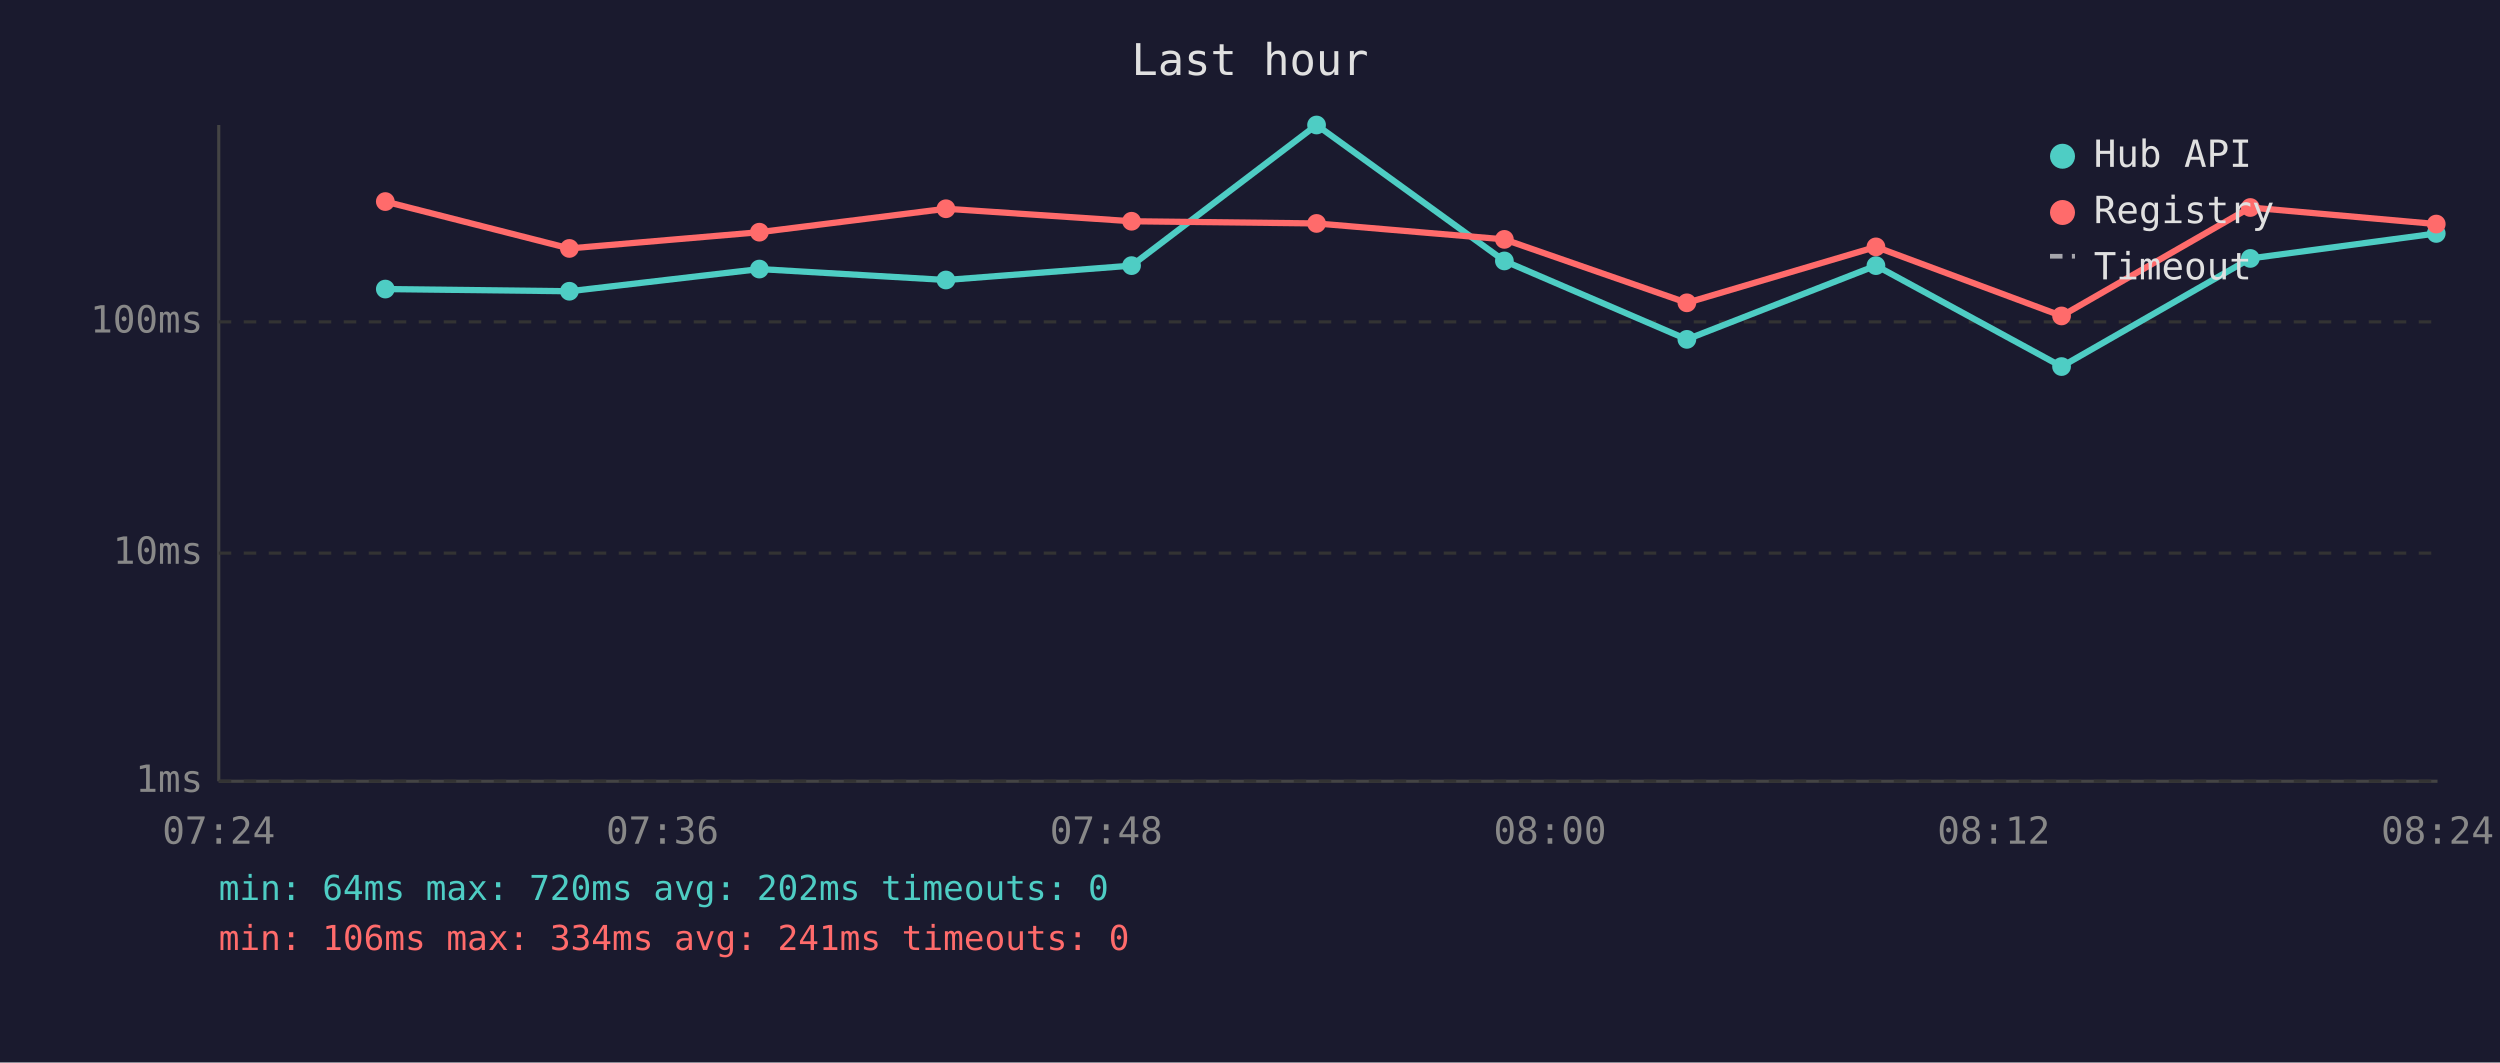
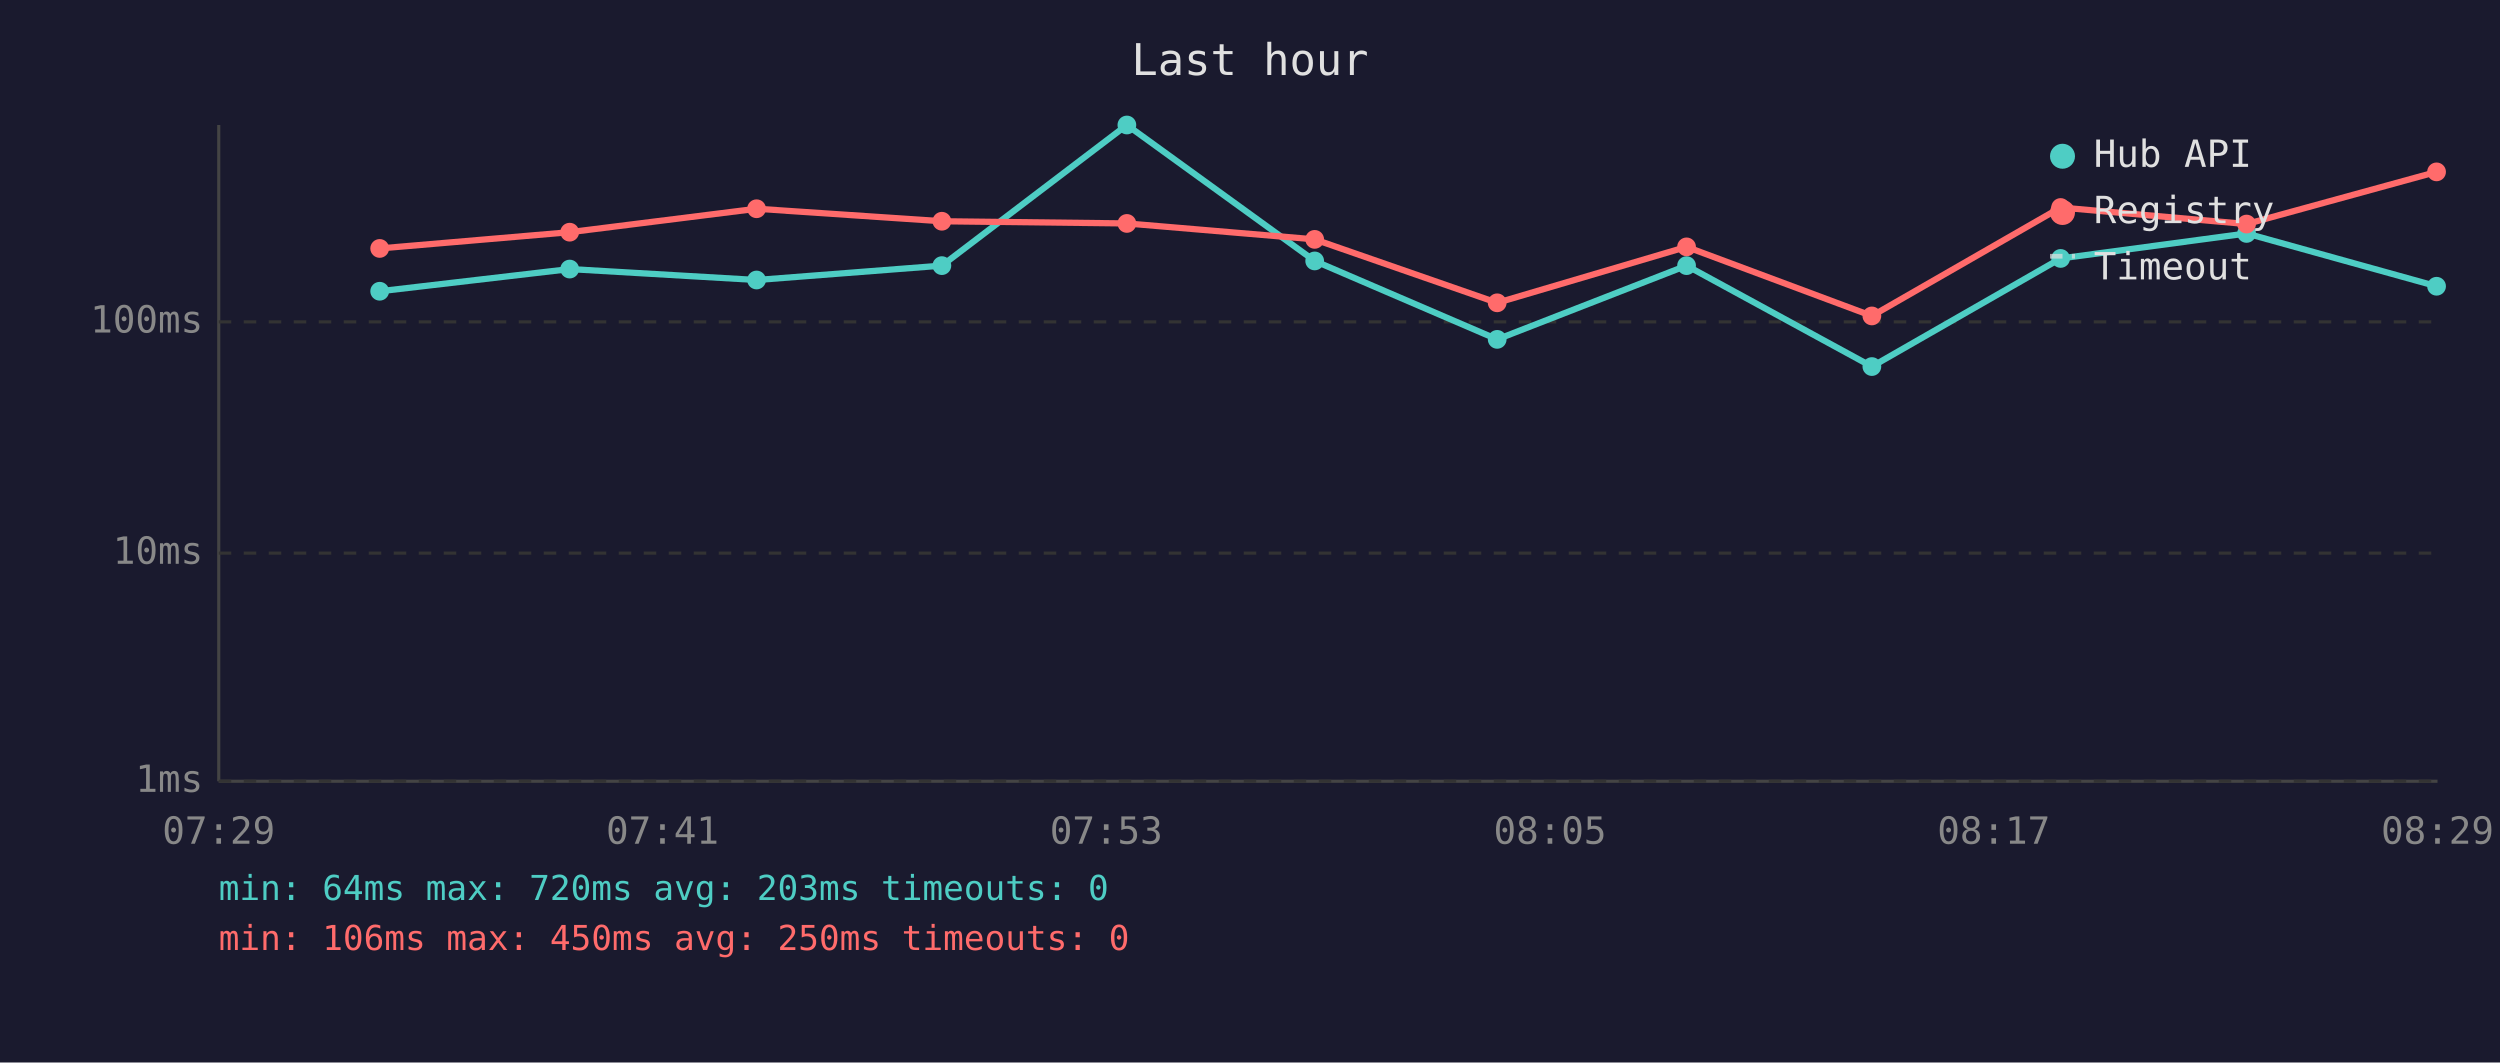
<svg xmlns="http://www.w3.org/2000/svg" viewBox="0 0 800 340" font-family="monospace" font-size="12">
  <rect width="800" height="340" fill="#1a1a2e" />
  <text x="400" y="24" fill="#e0e0e0" font-size="14" text-anchor="middle">Last hour</text>
  <line x1="70" y1="40" x2="70" y2="250" stroke="#444" stroke-width="1" />
  <line x1="70" y1="250" x2="780" y2="250" stroke="#444" stroke-width="1" />
  <line x1="70" y1="250" x2="780" y2="250" stroke="#333" stroke-width="1" stroke-dasharray="4" />
  <text x="65" y="250" fill="#888" text-anchor="end" dominant-baseline="middle">1ms</text>
  <line x1="70" y1="177" x2="780" y2="177" stroke="#333" stroke-width="1" stroke-dasharray="4" />
  <text x="65" y="177" fill="#888" text-anchor="end" dominant-baseline="middle">10ms</text>
  <line x1="70" y1="103" x2="780" y2="103" stroke="#333" stroke-width="1" stroke-dasharray="4" />
  <text x="65" y="103" fill="#888" text-anchor="end" dominant-baseline="middle">100ms</text>
-   <text x="70" y="270" fill="#888" text-anchor="middle">07:24</text>
-   <text x="212" y="270" fill="#888" text-anchor="middle">07:36</text>
-   <text x="354" y="270" fill="#888" text-anchor="middle">07:48</text>
-   <text x="496" y="270" fill="#888" text-anchor="middle">08:00</text>
-   <text x="638" y="270" fill="#888" text-anchor="middle">08:12</text>
-   <text x="780" y="270" fill="#888" text-anchor="middle">08:24</text>
-   <polyline points="123.3,92.5 182.2,93.2 243.0,86.1 302.7,89.6 362.1,85.0 421.3,40.0 481.4,83.5 539.8,108.6 600.3,85.0 659.7,117.3 720.1,82.7 779.6,74.7" fill="none" stroke="#4ecdc4" stroke-width="2" opacity="1" />
-   <circle cx="123.3" cy="92.5" r="3" fill="#4ecdc4" />
-   <circle cx="182.2" cy="93.2" r="3" fill="#4ecdc4" />
-   <circle cx="243.0" cy="86.1" r="3" fill="#4ecdc4" />
-   <circle cx="302.7" cy="89.6" r="3" fill="#4ecdc4" />
-   <circle cx="362.1" cy="85.0" r="3" fill="#4ecdc4" />
-   <circle cx="421.3" cy="40.0" r="3" fill="#4ecdc4" />
-   <circle cx="481.4" cy="83.5" r="3" fill="#4ecdc4" />
-   <circle cx="539.8" cy="108.6" r="3" fill="#4ecdc4" />
-   <circle cx="600.3" cy="85.0" r="3" fill="#4ecdc4" />
-   <circle cx="659.7" cy="117.3" r="3" fill="#4ecdc4" />
-   <circle cx="720.1" cy="82.7" r="3" fill="#4ecdc4" />
-   <circle cx="779.6" cy="74.7" r="3" fill="#4ecdc4" />
-   <polyline points="123.3,64.5 182.2,79.5 243.0,74.3 302.7,66.8 362.1,70.8 421.3,71.5 481.4,76.6 539.8,96.9 600.3,79.0 659.7,101.1 720.1,66.4 779.6,71.7" fill="none" stroke="#ff6b6b" stroke-width="2" opacity="1" />
-   <circle cx="123.3" cy="64.5" r="3" fill="#ff6b6b" />
-   <circle cx="182.2" cy="79.5" r="3" fill="#ff6b6b" />
-   <circle cx="243.0" cy="74.3" r="3" fill="#ff6b6b" />
-   <circle cx="302.7" cy="66.8" r="3" fill="#ff6b6b" />
-   <circle cx="362.1" cy="70.8" r="3" fill="#ff6b6b" />
-   <circle cx="421.3" cy="71.5" r="3" fill="#ff6b6b" />
-   <circle cx="481.4" cy="76.6" r="3" fill="#ff6b6b" />
-   <circle cx="539.8" cy="96.9" r="3" fill="#ff6b6b" />
-   <circle cx="600.3" cy="79.0" r="3" fill="#ff6b6b" />
-   <circle cx="659.7" cy="101.1" r="3" fill="#ff6b6b" />
-   <circle cx="720.1" cy="66.4" r="3" fill="#ff6b6b" />
-   <circle cx="779.6" cy="71.7" r="3" fill="#ff6b6b" />
+   <text x="70" y="270" fill="#888" text-anchor="middle">07:29</text>
+   <text x="212" y="270" fill="#888" text-anchor="middle">07:41</text>
+   <text x="354" y="270" fill="#888" text-anchor="middle">07:53</text>
+   <text x="496" y="270" fill="#888" text-anchor="middle">08:05</text>
+   <text x="638" y="270" fill="#888" text-anchor="middle">08:17</text>
+   <text x="780" y="270" fill="#888" text-anchor="middle">08:29</text>
+   <polyline points="121.5,93.2 182.3,86.1 242.1,89.6 301.4,85.0 360.6,40.0 420.7,83.5 479.1,108.6 539.7,85.0 599.0,117.3 659.4,82.7 718.9,74.7 779.7,91.6" fill="none" stroke="#4ecdc4" stroke-width="2" opacity="1" />
+   <circle cx="121.5" cy="93.2" r="3" fill="#4ecdc4" />
+   <circle cx="182.3" cy="86.1" r="3" fill="#4ecdc4" />
+   <circle cx="242.1" cy="89.6" r="3" fill="#4ecdc4" />
+   <circle cx="301.4" cy="85.0" r="3" fill="#4ecdc4" />
+   <circle cx="360.6" cy="40.0" r="3" fill="#4ecdc4" />
+   <circle cx="420.7" cy="83.5" r="3" fill="#4ecdc4" />
+   <circle cx="479.1" cy="108.6" r="3" fill="#4ecdc4" />
+   <circle cx="539.7" cy="85.0" r="3" fill="#4ecdc4" />
+   <circle cx="599.0" cy="117.3" r="3" fill="#4ecdc4" />
+   <circle cx="659.4" cy="82.7" r="3" fill="#4ecdc4" />
+   <circle cx="718.9" cy="74.7" r="3" fill="#4ecdc4" />
+   <circle cx="779.7" cy="91.6" r="3" fill="#4ecdc4" />
+   <polyline points="121.5,79.5 182.3,74.3 242.1,66.8 301.4,70.8 360.6,71.5 420.7,76.6 479.1,96.9 539.7,79.0 599.0,101.1 659.4,66.4 718.9,71.7 779.7,55.0" fill="none" stroke="#ff6b6b" stroke-width="2" opacity="1" />
+   <circle cx="121.5" cy="79.5" r="3" fill="#ff6b6b" />
+   <circle cx="182.3" cy="74.3" r="3" fill="#ff6b6b" />
+   <circle cx="242.1" cy="66.8" r="3" fill="#ff6b6b" />
+   <circle cx="301.4" cy="70.8" r="3" fill="#ff6b6b" />
+   <circle cx="360.6" cy="71.5" r="3" fill="#ff6b6b" />
+   <circle cx="420.7" cy="76.6" r="3" fill="#ff6b6b" />
+   <circle cx="479.1" cy="96.9" r="3" fill="#ff6b6b" />
+   <circle cx="539.7" cy="79.0" r="3" fill="#ff6b6b" />
+   <circle cx="599.0" cy="101.1" r="3" fill="#ff6b6b" />
+   <circle cx="659.4" cy="66.4" r="3" fill="#ff6b6b" />
+   <circle cx="718.9" cy="71.7" r="3" fill="#ff6b6b" />
+   <circle cx="779.7" cy="55.0" r="3" fill="#ff6b6b" />
  <circle cx="660" cy="50" r="4" fill="#4ecdc4" />
  <text x="670" y="50" fill="#e0e0e0" dominant-baseline="middle">Hub API</text>
  <circle cx="660" cy="68" r="4" fill="#ff6b6b" />
  <text x="670" y="68" fill="#e0e0e0" dominant-baseline="middle">Registry</text>
  <line x1="656" y1="82" x2="664" y2="82" stroke="#e0e0e0" stroke-width="1.5" stroke-dasharray="4,3" opacity="0.7" />
  <text x="670" y="86" fill="#e0e0e0" dominant-baseline="middle">Timeout</text>
-   <text x="70" y="288" fill="#4ecdc4" font-size="11">min: 64ms  max: 720ms  avg: 202ms  timeouts: 0</text>
-   <text x="70" y="304" fill="#ff6b6b" font-size="11">min: 106ms  max: 334ms  avg: 241ms  timeouts: 0</text>
+   <text x="70" y="288" fill="#4ecdc4" font-size="11">min: 64ms  max: 720ms  avg: 203ms  timeouts: 0</text>
+   <text x="70" y="304" fill="#ff6b6b" font-size="11">min: 106ms  max: 450ms  avg: 250ms  timeouts: 0</text>
</svg>
